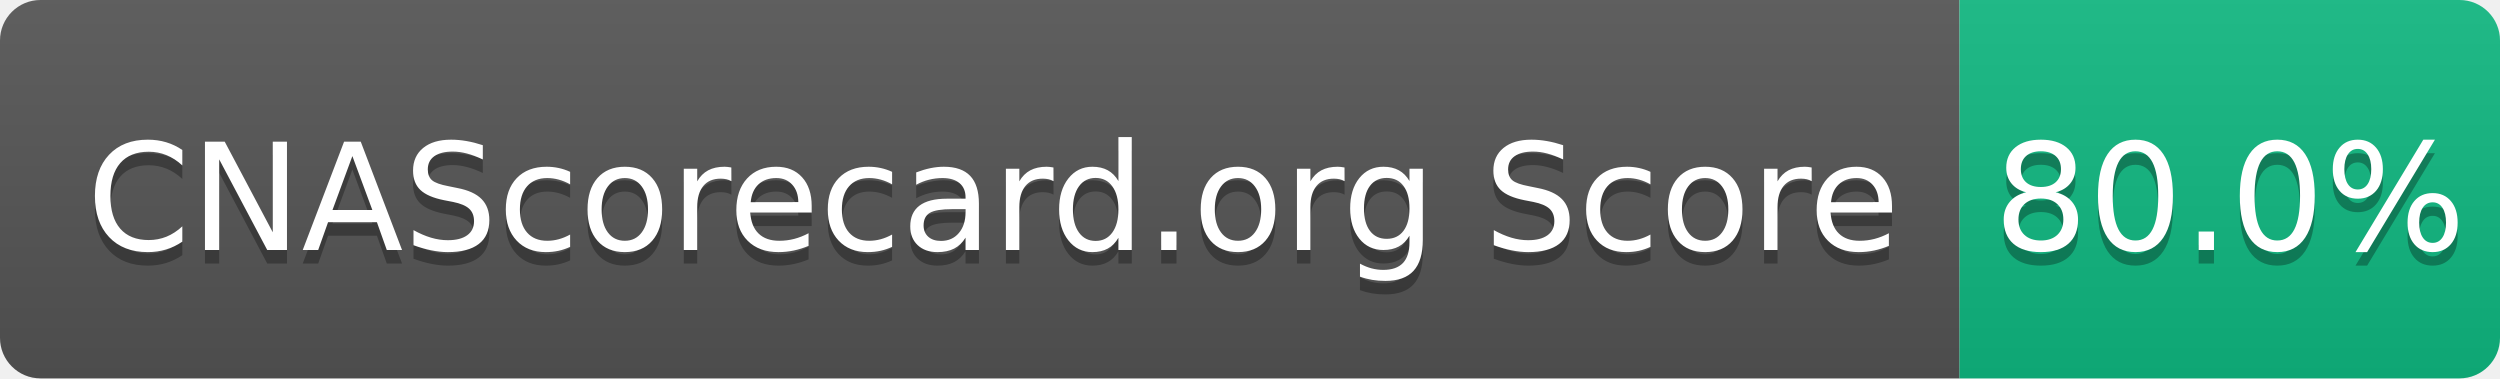
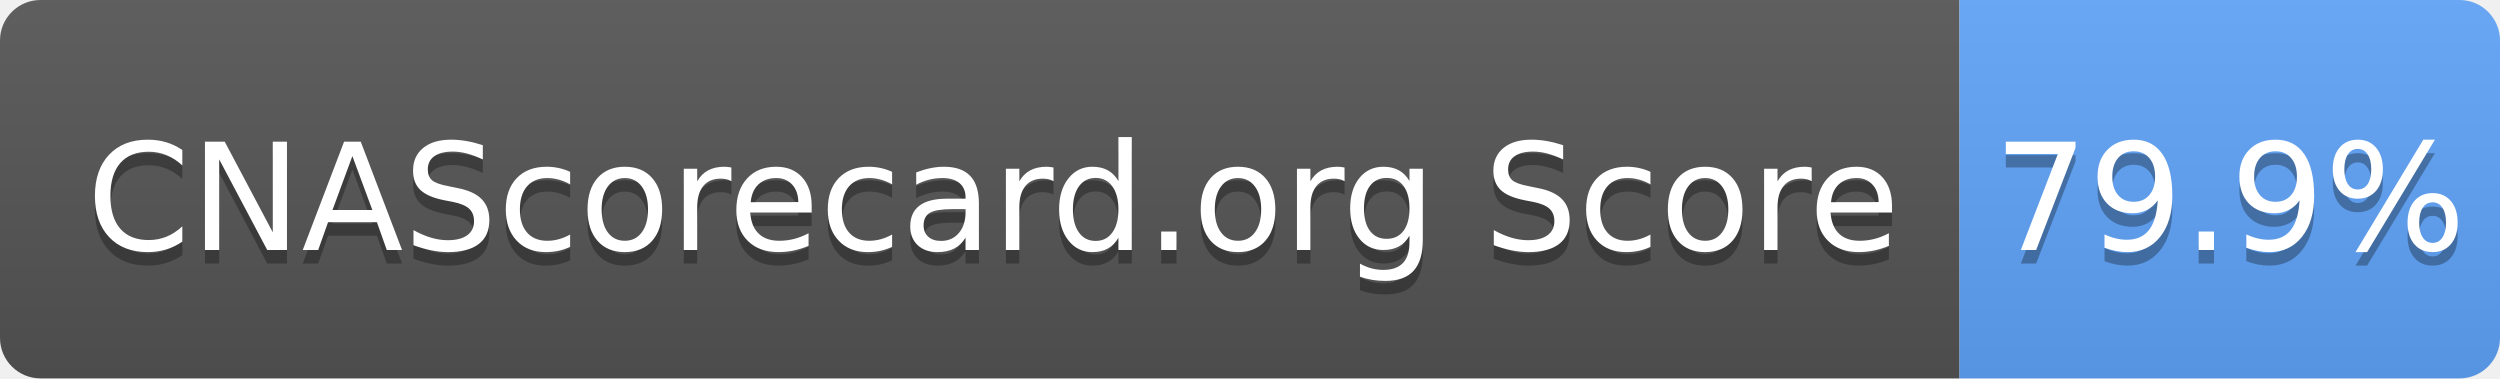
- <svg xmlns="http://www.w3.org/2000/svg" width="185" height="28" role="img" aria-label="CNAScorecard.org Score: 80.0%">
+ <svg xmlns="http://www.w3.org/2000/svg" width="185" height="28" role="img" aria-label="CNAScorecard.org Score: 79.9%">
  <linearGradient id="s" x2="0" y2="100%">
    <stop offset="0" stop-color="#bbb" stop-opacity=".1" />
    <stop offset="1" stop-opacity=".1" />
  </linearGradient>
  <clipPath id="r">
    <rect width="185" height="28" rx="3" fill="#fff" />
  </clipPath>
  <g clip-path="url(#r)">
    <rect width="145" height="28" fill="#555" />
-     <rect x="145" width="40" height="28" fill="#10B981" />
+     <rect x="145" width="40" height="28" fill="#60A5FA" />
    <rect width="185" height="28" fill="url(#s)" />
  </g>
  <g fill="#fff" text-anchor="middle" font-family="Verdana,Geneva,DejaVu Sans,sans-serif" text-rendering="geometricPrecision" font-size="110">
    <text aria-hidden="true" x="735" y="195" fill="#010101" fill-opacity=".3" transform="scale(.1)" textLength="1350">CNAScorecard.org Score</text>
    <text x="735" y="185" transform="scale(.1)" fill="#fff" textLength="1350">CNAScorecard.org Score</text>
-     <text aria-hidden="true" x="1650" y="195" fill="#010101" fill-opacity=".3" transform="scale(.1)" textLength="300">80.0%</text>
-     <text x="1650" y="185" transform="scale(.1)" fill="#fff" textLength="300">80.0%</text>
+     <text aria-hidden="true" x="1650" y="195" fill="#010101" fill-opacity=".3" transform="scale(.1)" textLength="300">79.9%</text>
+     <text x="1650" y="185" transform="scale(.1)" fill="#fff" textLength="300">79.9%</text>
  </g>
</svg>
